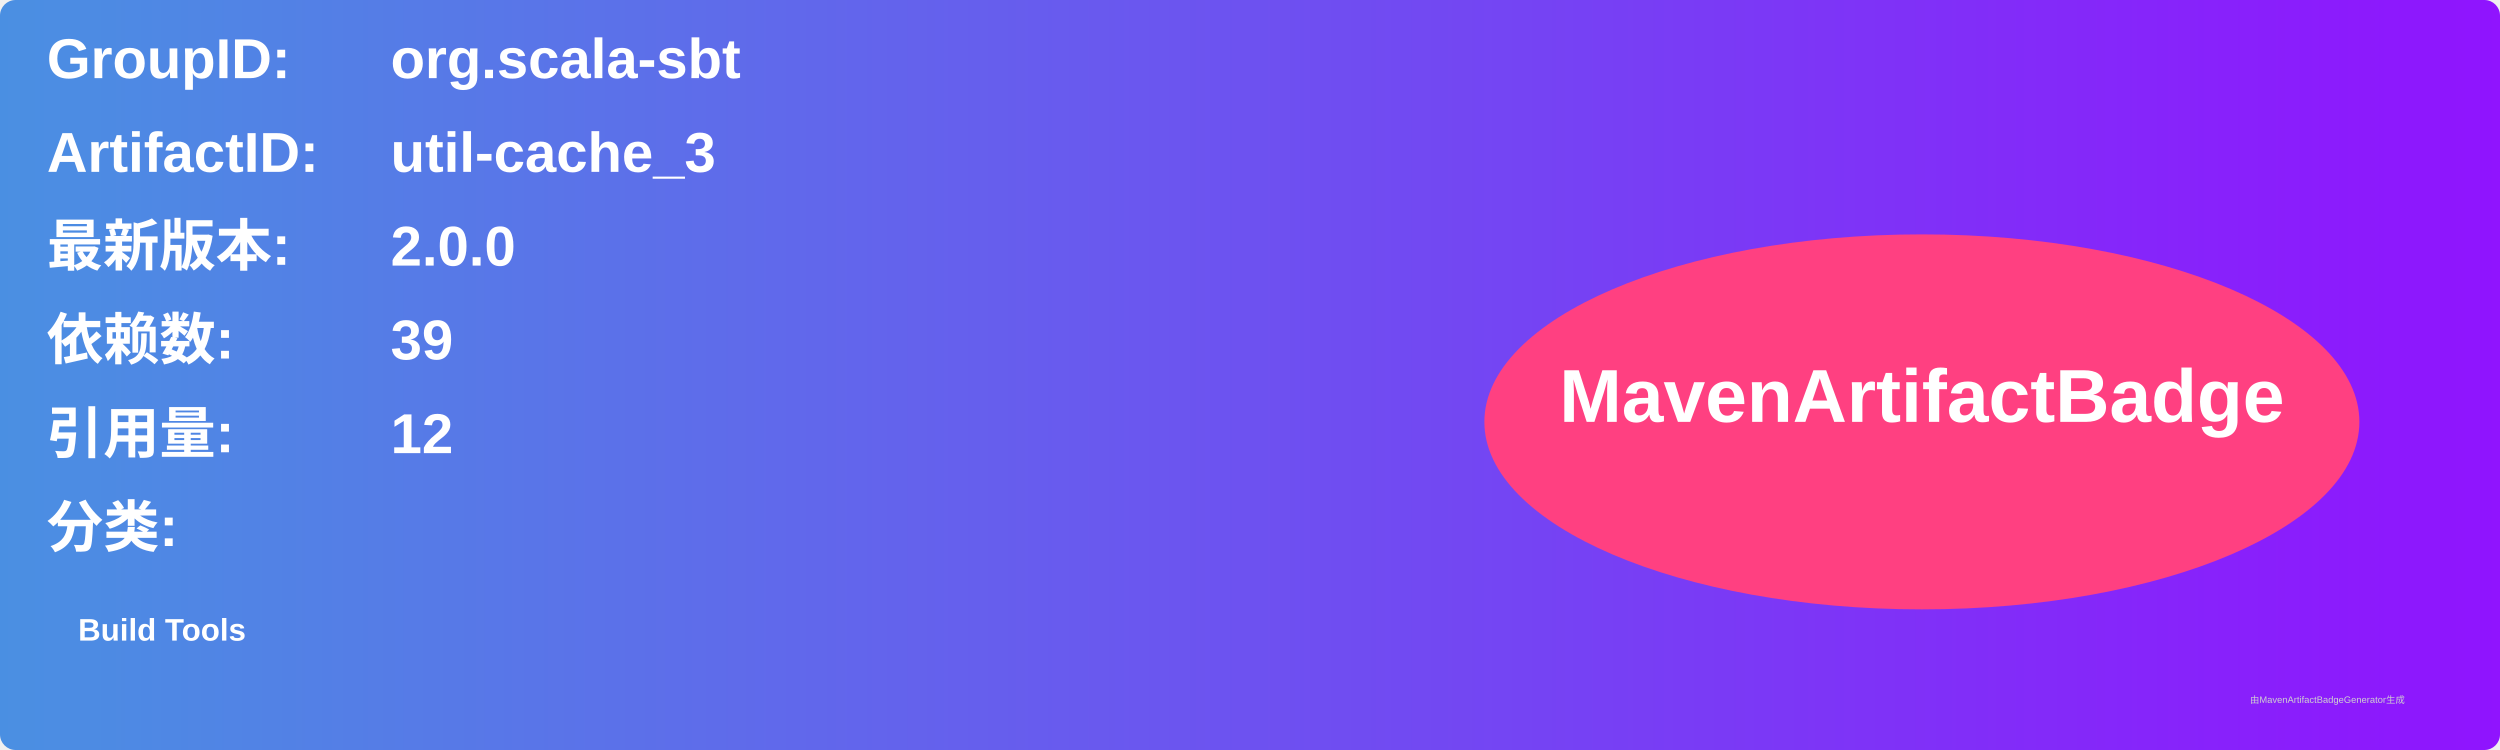
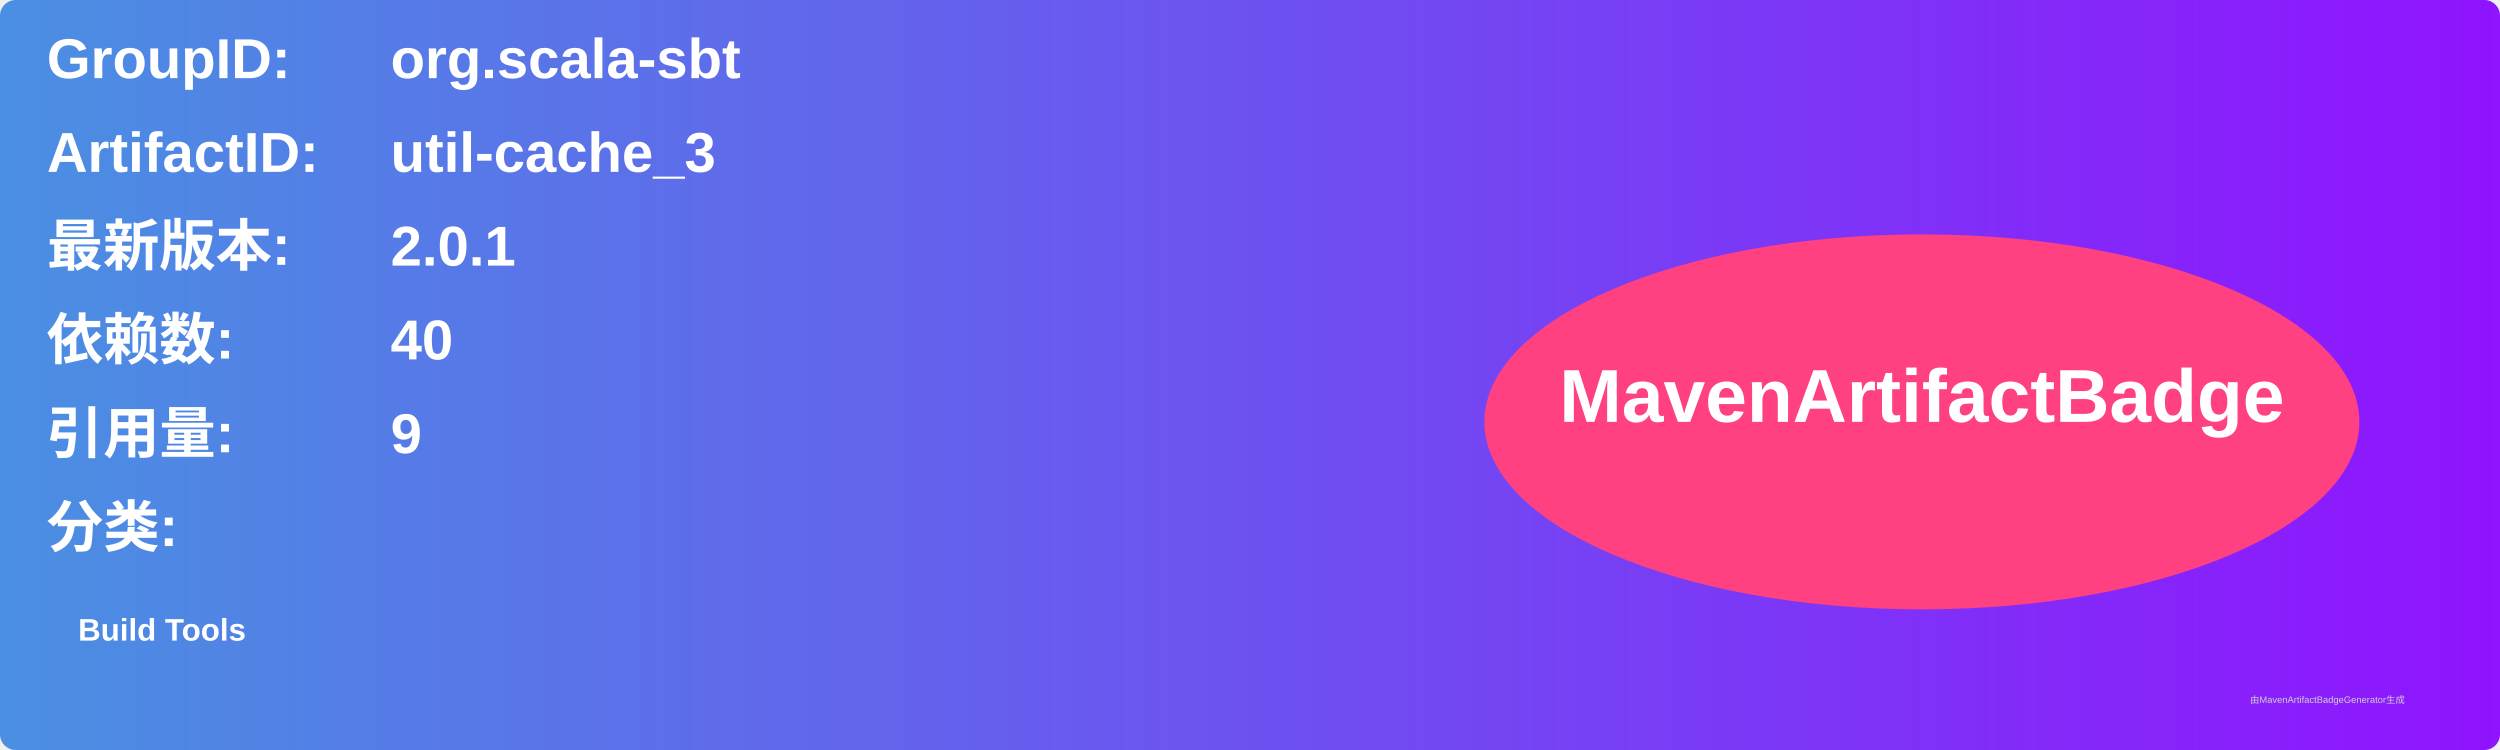
<svg xmlns="http://www.w3.org/2000/svg" width="800" height="240" viewBox="0 0 800 240">
  <linearGradient id="grad" x1="0%" y1="0%" x2="100%" y2="0%">
    <stop offset="0%" stop-color="#4a90e2" />
    <stop offset="100%" stop-color="#9013fe" />
  </linearGradient>
  <rect width="100%" height="100%" rx="5" ry="5" fill="url(#grad)" />
  <g transform="translate(15, 15)">
    <text x="0" y="10" font-family="Arial" font-size="18" fill="white" font-weight="bold" width="260">GroupID:</text>
    <text x="110" y="10" font-family="Arial" font-size="18" fill="white" font-weight="bold" width="460">org.scala-sbt</text>
    <text x="0" y="40" font-family="Arial" font-size="18" fill="white" font-weight="bold" width="260">ArtifactID:</text>
    <text x="110" y="40" font-family="Arial" font-size="18" fill="white" font-weight="bold" width="460">util-cache_3</text>
    <text x="0" y="70" font-family="Arial" font-size="18" fill="white" font-weight="bold">最新版本:</text>
    <text x="110" y="70" font-family="Arial" font-size="18" fill="white" font-weight="bold">
-       <tspan font-weight="bold">2.0.0</tspan>
+       <tspan font-weight="bold">2.0.1</tspan>
    </text>
    <text x="0" y="100" font-family="Arial" font-size="18" fill="white" font-weight="bold">依赖数: </text>
    <text x="110" y="100" font-family="Arial" font-size="18" fill="white">
-       <tspan font-weight="bold">39</tspan>
+       <tspan font-weight="bold">40</tspan>
    </text>
    <text x="0" y="130" font-family="Arial" font-size="18" fill="white" font-weight="bold">引用量: </text>
    <text x="110" y="130" font-family="Arial" font-size="18" fill="white">
-       <tspan font-weight="bold">12</tspan>
+       <tspan font-weight="bold">9</tspan>
    </text>
    <text x="0" y="160" font-family="Arial" font-size="18" fill="white" font-weight="bold">分类:</text>
    <text x="10" y="190" font-family="Arial" font-size="10" fill="white">
      <tspan font-weight="bold">Build Tools</tspan>
    </text>
    <ellipse cx="600" cy="120" rx="140" ry="60" fill="#ff4081" />
    <text x="600" y="120" text-anchor="middle" font-family="Arial" font-size="24" fill="white" font-weight="bold">MavenArtifactBadge</text>
  </g>
  <text x="720" y="225" font-family="Arial" font-size="3" fill="#d0d0d0">由MavenArtifactBadgeGenerator生成</text>
</svg>
